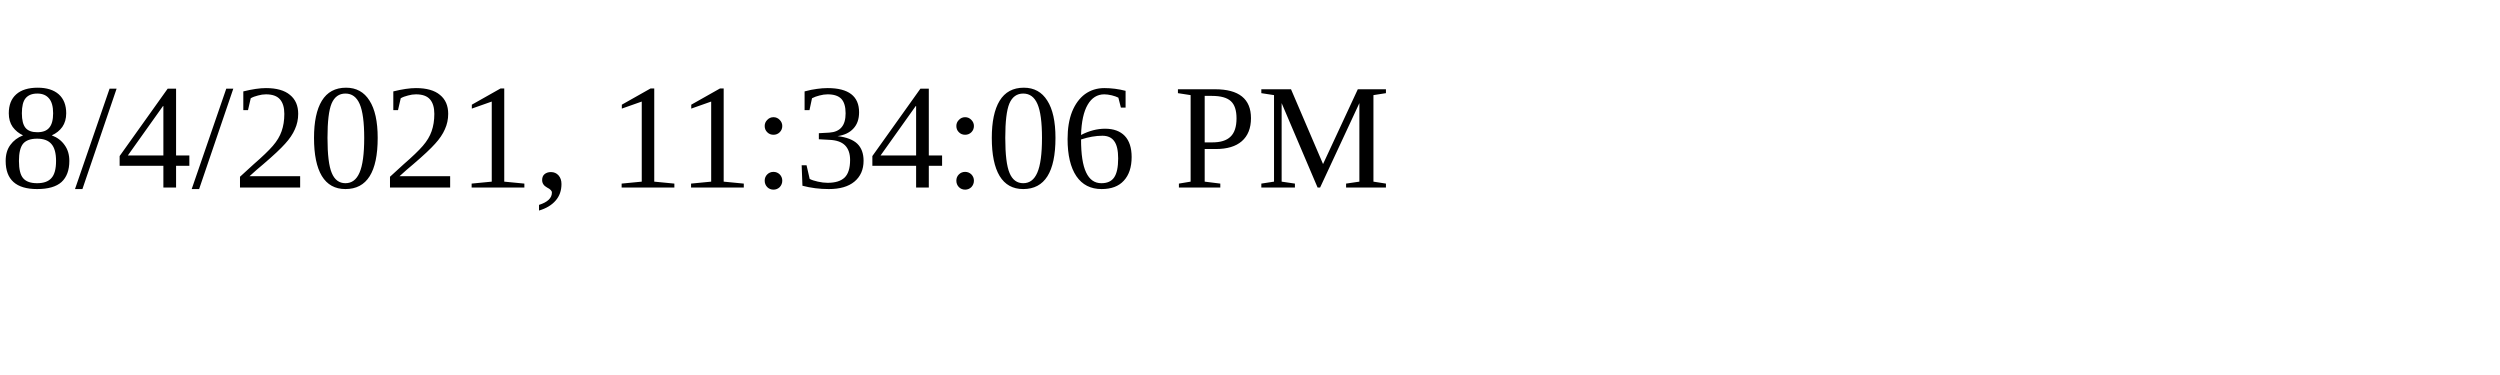
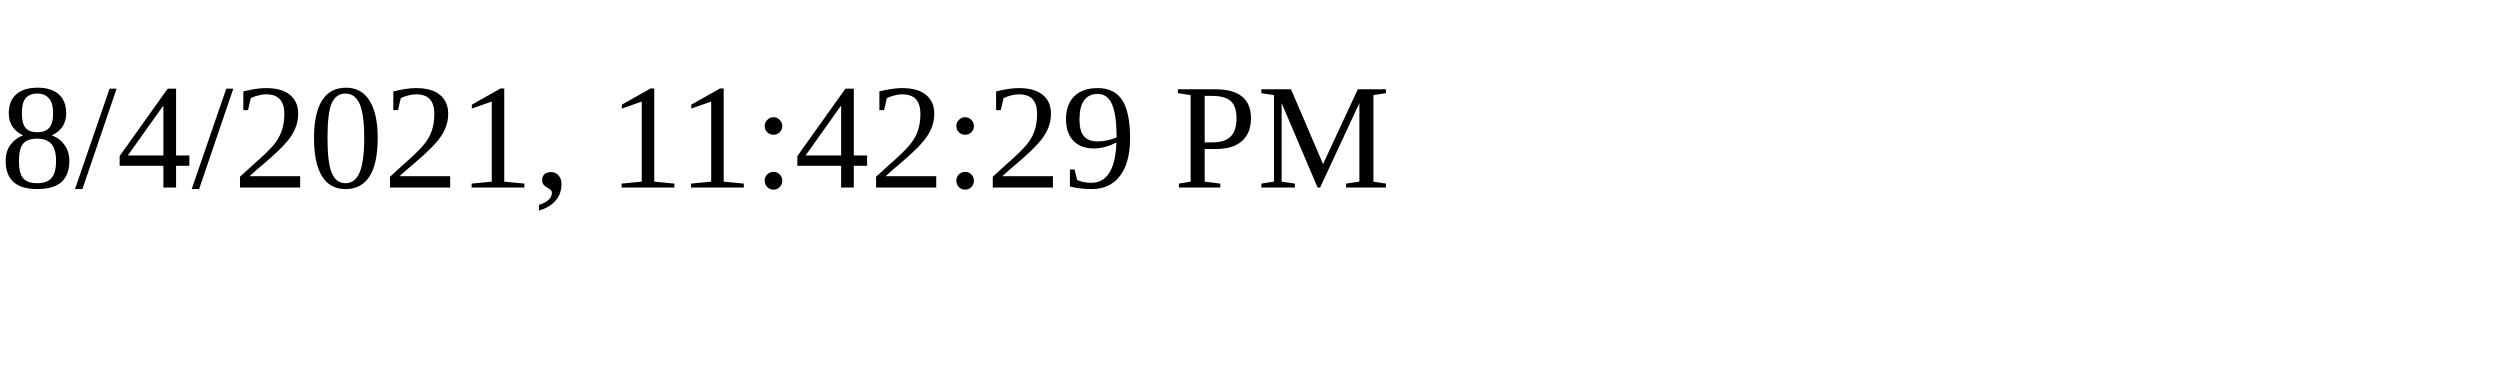
<svg xmlns="http://www.w3.org/2000/svg" height="30" width="200">
-   <text x="0" y="15">8/4/2021, 11:34:06 PM</text>
+   <text x="0" y="15">8/4/2021, 11:42:29 PM</text>
</svg>
